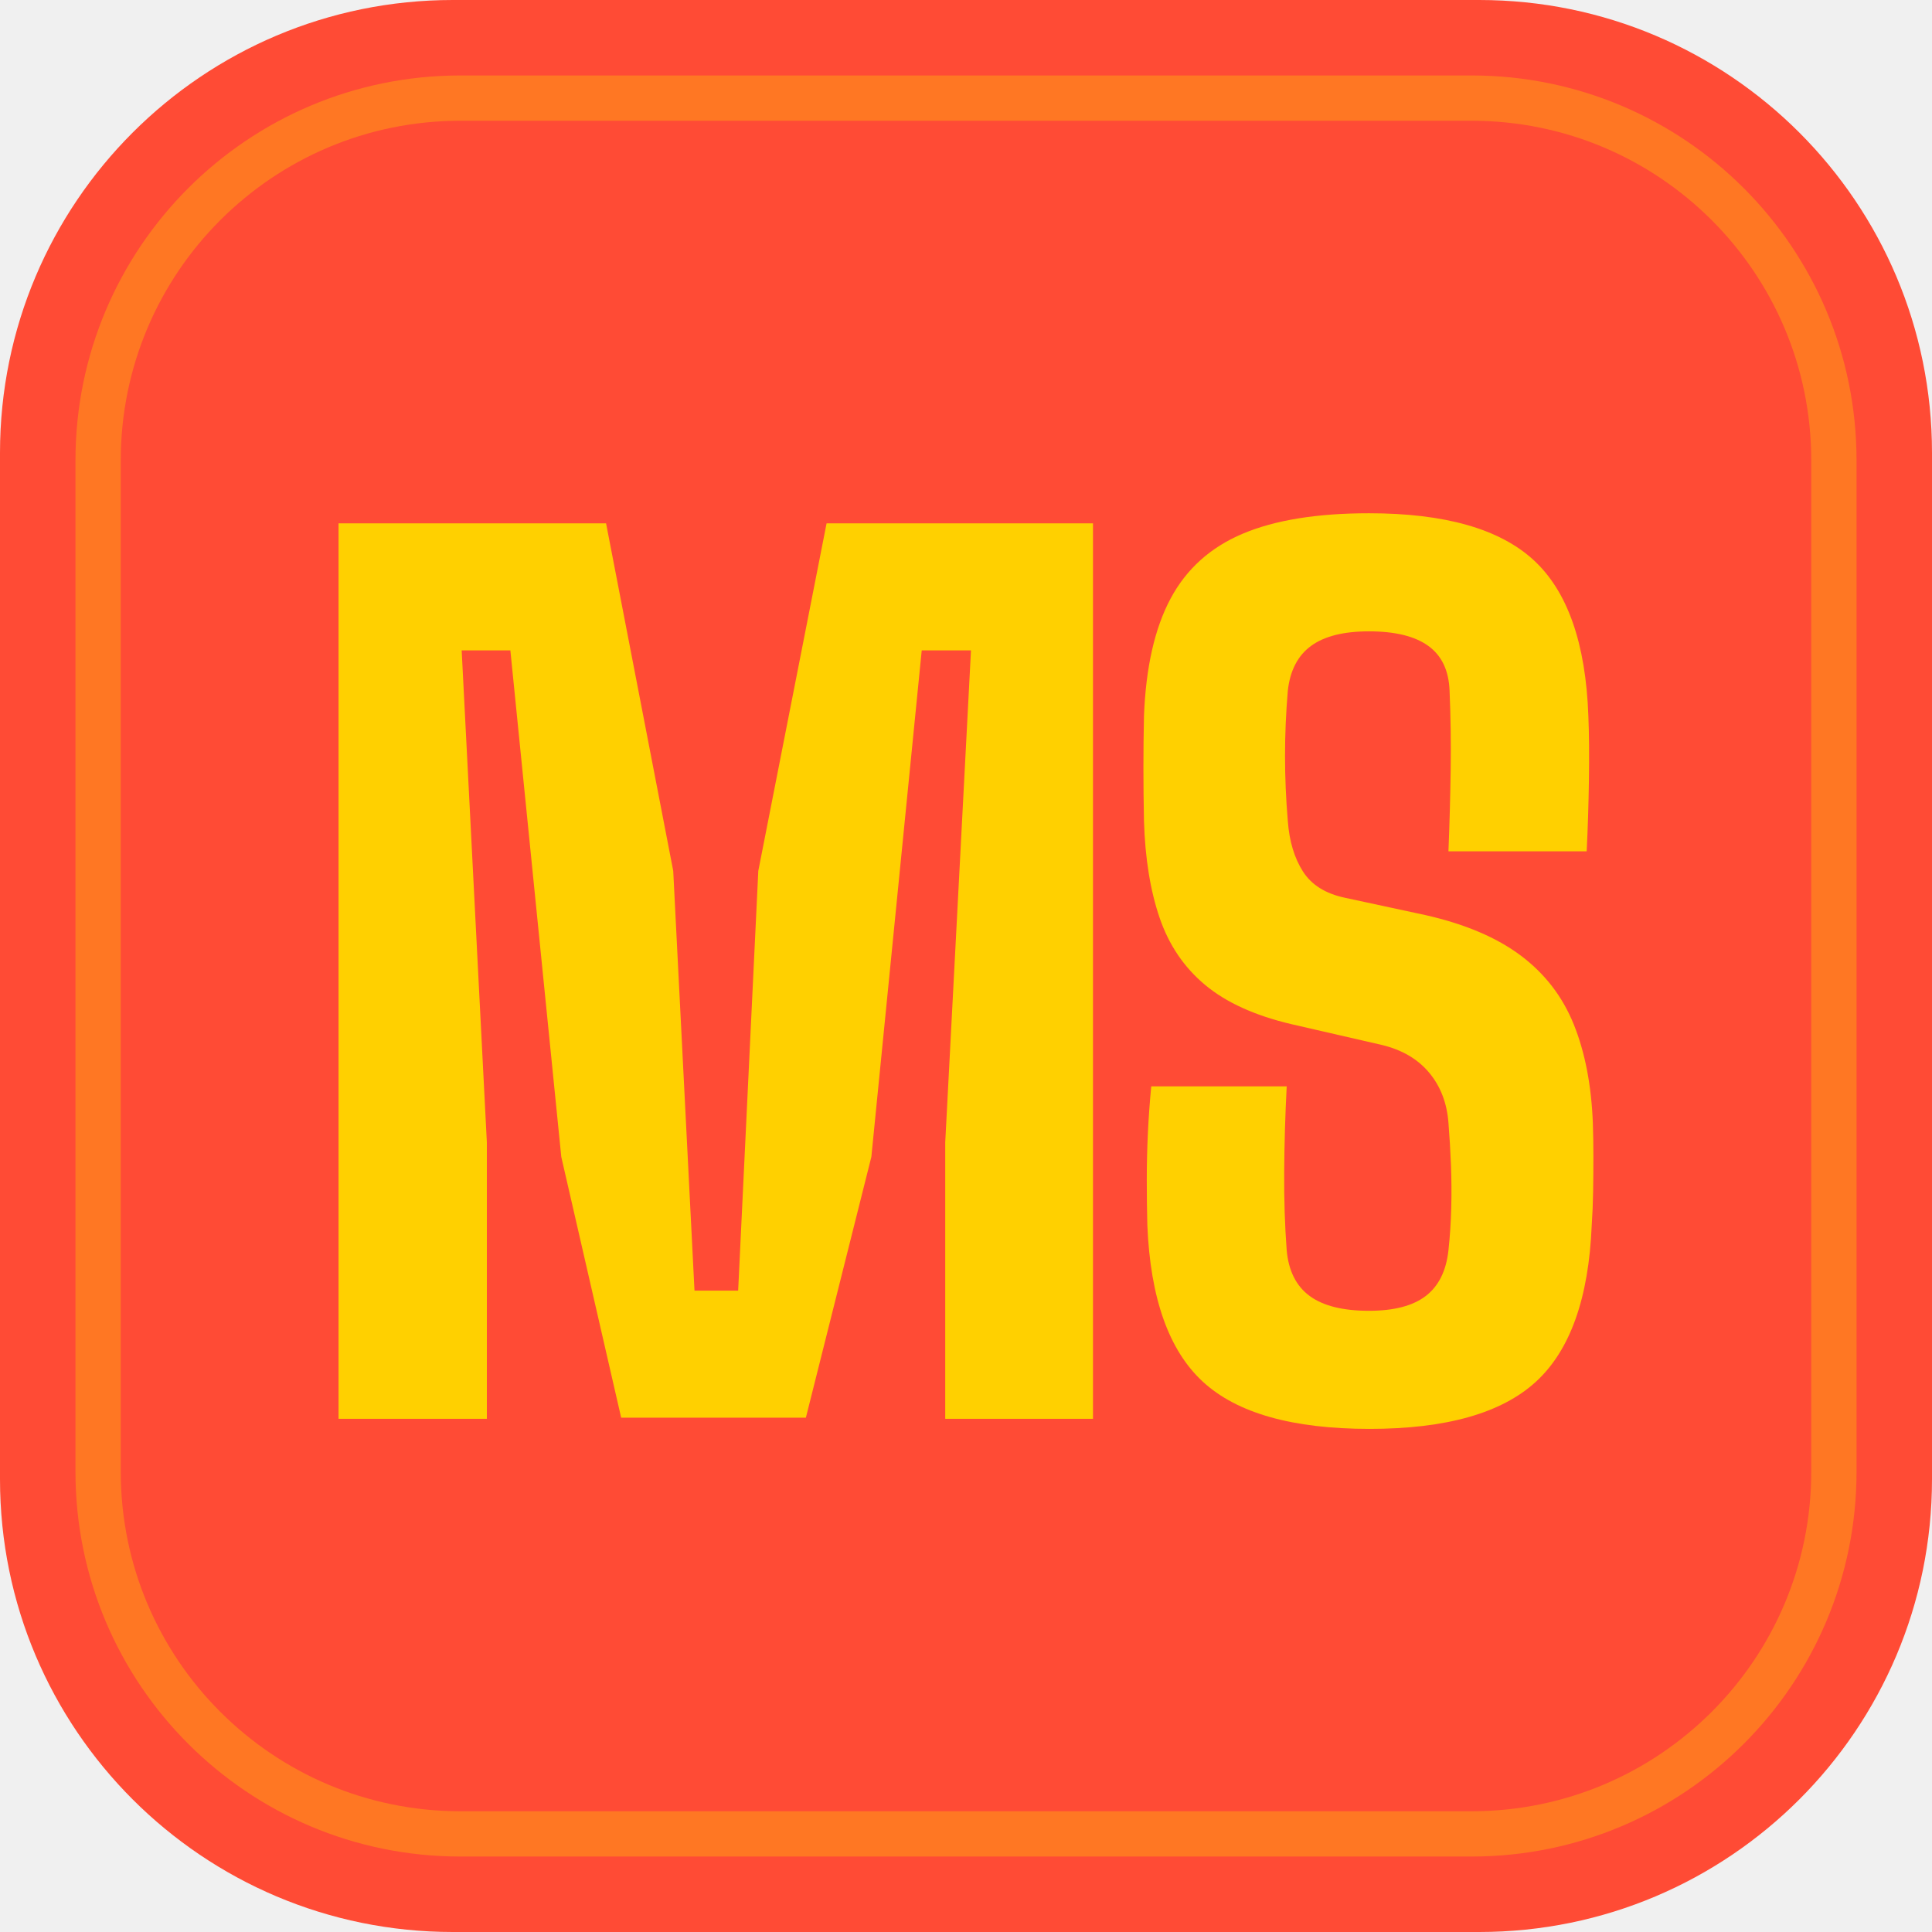
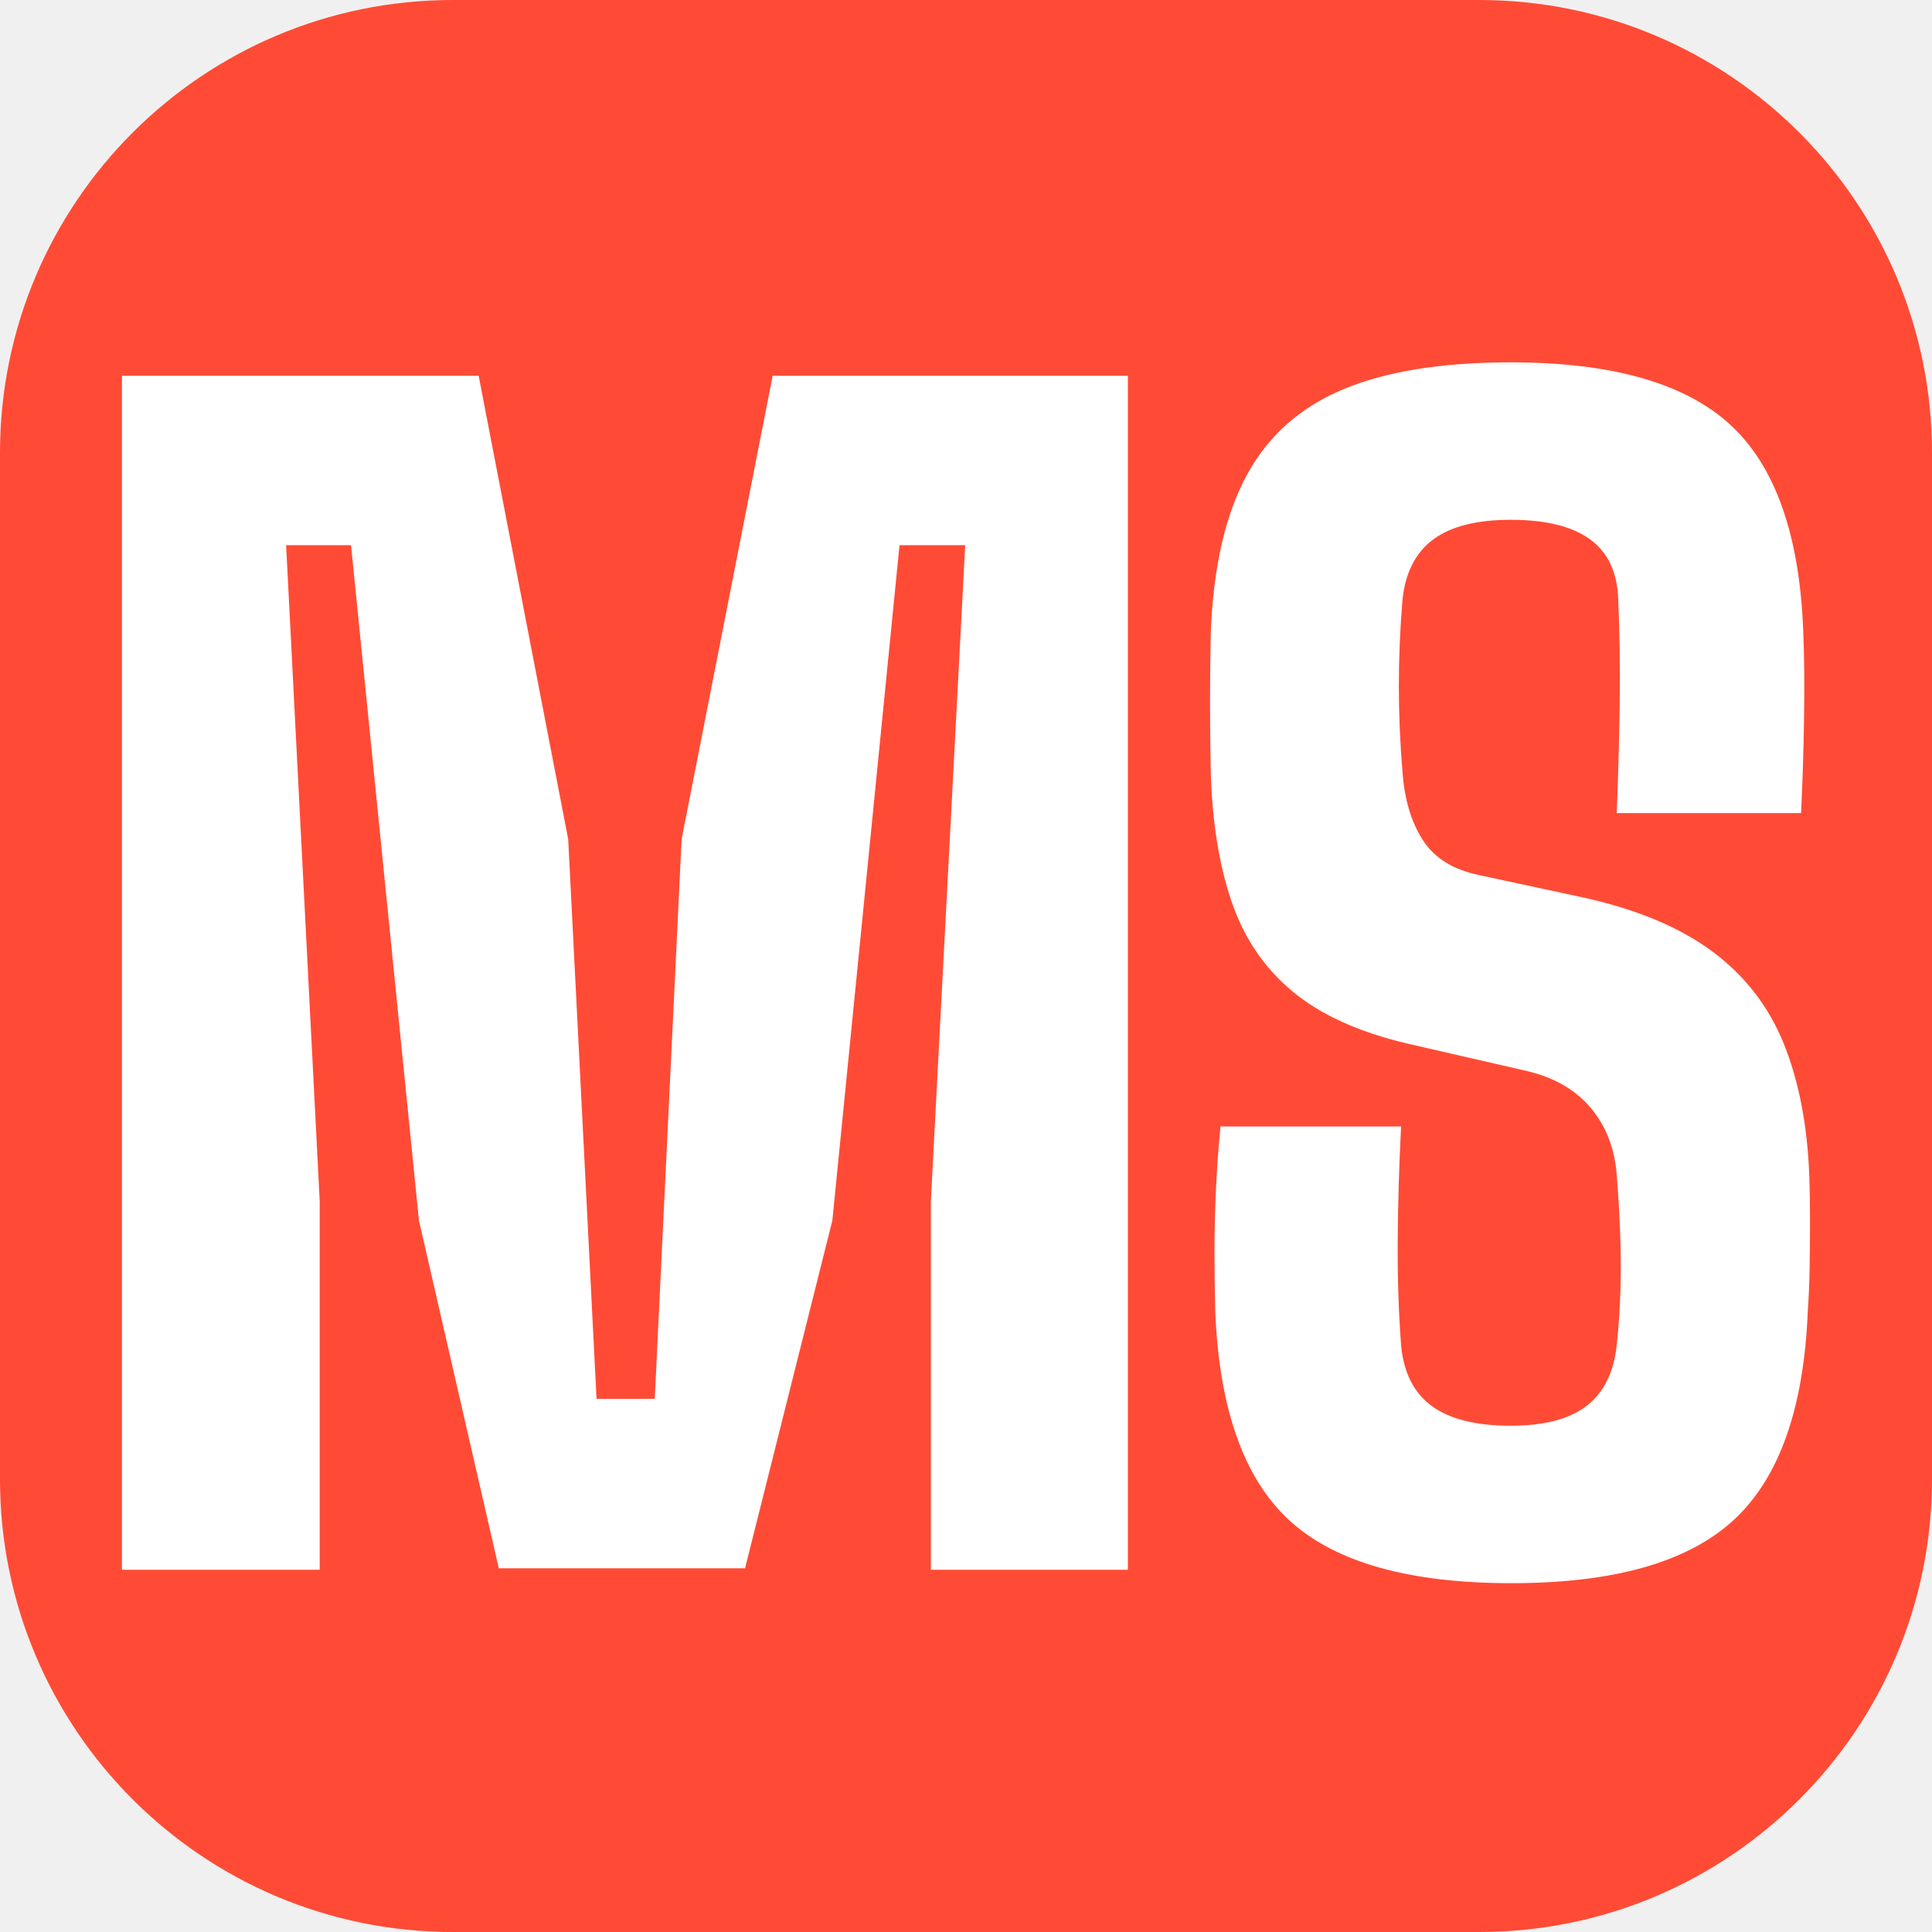
<svg xmlns="http://www.w3.org/2000/svg" viewBox="0 0 64 64" width="64" height="64" role="img" aria-label="MS Marketplace">
  <rect width="64" height="64" rx="15" fill="#FF4B35" />
-   <rect x="3.25" y="3.25" width="57.5" height="57.5" rx="12" fill="none" stroke="#FFD000" stroke-opacity="0.34" stroke-width="1.5" />
-   <g fill="#FFD000">
-     <path d="M105 0V1600H583L703 979L741 229H819L855 979L977 1600H1453V0H1189V494L1235 1373H1147L1057 468L940 2H610L503 468L412 1373H325L370 494V0Z" transform="translate(9.268 47.0) scale(0.01854 -0.01854)" />
-     <path d="M475 -18Q269 -18 177.5 66.0Q86 150 78 346Q77 385 77.0 427.0Q77 469 79.0 511.0Q81 553 85 594H327Q323 516 322.5 441.5Q322 367 327 301Q332 246 368.0 219.5Q404 193 474 193Q541 193 575.5 219.5Q610 246 616 301Q620 338 621.0 376.5Q622 415 620.5 453.5Q619 492 616 529Q612 582 581.5 618.5Q551 655 497 668L336 705Q238 728 181.5 775.0Q125 822 100.0 895.0Q75 968 72 1068Q71 1118 71.0 1163.5Q71 1209 72 1256Q77 1386 119.5 1465.5Q162 1545 248.5 1581.5Q335 1618 474 1618Q677 1618 768.0 1534.5Q859 1451 866 1256Q868 1207 867.0 1141.0Q866 1075 863 1014H616Q619 1089 620.0 1160.0Q621 1231 618 1301Q616 1355 580.0 1381.0Q544 1407 474 1407Q406 1407 370.5 1381.0Q335 1355 329 1301Q324 1242 324.0 1184.5Q324 1127 329 1068Q333 1014 356.0 978.0Q379 942 431 931L575 900Q681 876 745.5 827.5Q810 779 840.0 704.5Q870 630 874 529Q875 500 875.0 468.5Q875 437 874.5 406.0Q874 375 872 346Q864 150 772.0 66.0Q680 -18 475 -18Z" transform="translate(36.561 47.0) scale(0.01854 -0.01854)" />
+   <g fill="#FFFFFF">
+     <path d="M105 0V1600H583L703 979L741 229H819L855 979L977 1600H1453V0H1189V494L1235 1373H1147L1057 468L940 2H610L503 468L412 1373H325L370 494V0Z" transform="translate(1.444 52.0) scale(0.02472 -0.02472)" />
+     <path d="M475 -18Q269 -18 177.5 66.0Q86 150 78 346Q77 385 77.0 427.0Q77 469 79.0 511.0Q81 553 85 594H327Q323 516 322.5 441.5Q322 367 327 301Q332 246 368.0 219.5Q404 193 474 193Q541 193 575.5 219.5Q610 246 616 301Q620 338 621.0 376.5Q622 415 620.5 453.5Q619 492 616 529Q612 582 581.5 618.5Q551 655 497 668L336 705Q238 728 181.5 775.0Q125 822 100.0 895.0Q75 968 72 1068Q71 1118 71.0 1163.5Q71 1209 72 1256Q77 1386 119.5 1465.5Q162 1545 248.5 1581.5Q335 1618 474 1618Q677 1618 768.0 1534.5Q859 1451 866 1256Q868 1207 867.0 1141.0Q866 1075 863 1014H616Q619 1089 620.0 1160.0Q621 1231 618 1301Q616 1355 580.0 1381.0Q544 1407 474 1407Q406 1407 370.5 1381.0Q335 1355 329 1301Q324 1242 324.0 1184.5Q324 1127 329 1068Q333 1014 356.0 978.0Q379 942 431 931L575 900Q681 876 745.5 827.5Q810 779 840.0 704.5Q870 630 874 529Q875 500 875.0 468.5Q875 437 874.5 406.0Q874 375 872 346Q864 150 772.0 66.0Q680 -18 475 -18Z" transform="translate(38.329 52.0) scale(0.02472 -0.02472)" />
  </g>
</svg>
